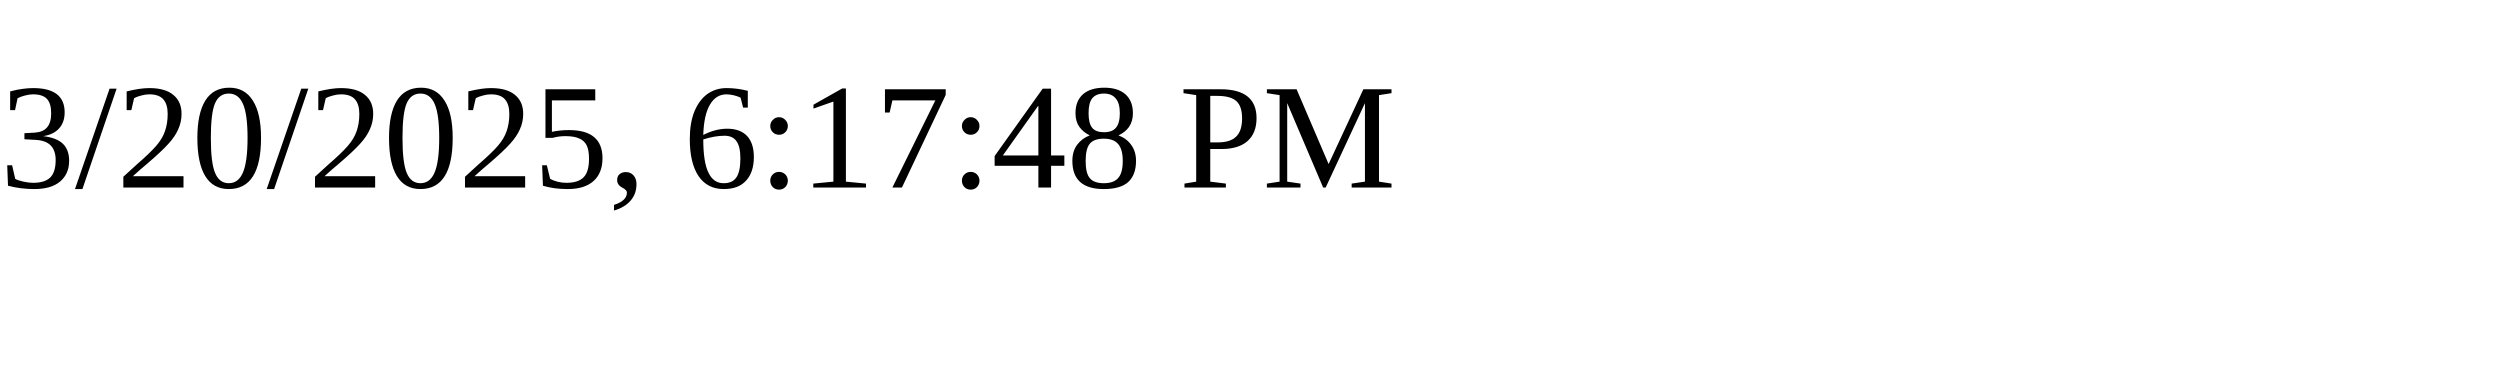
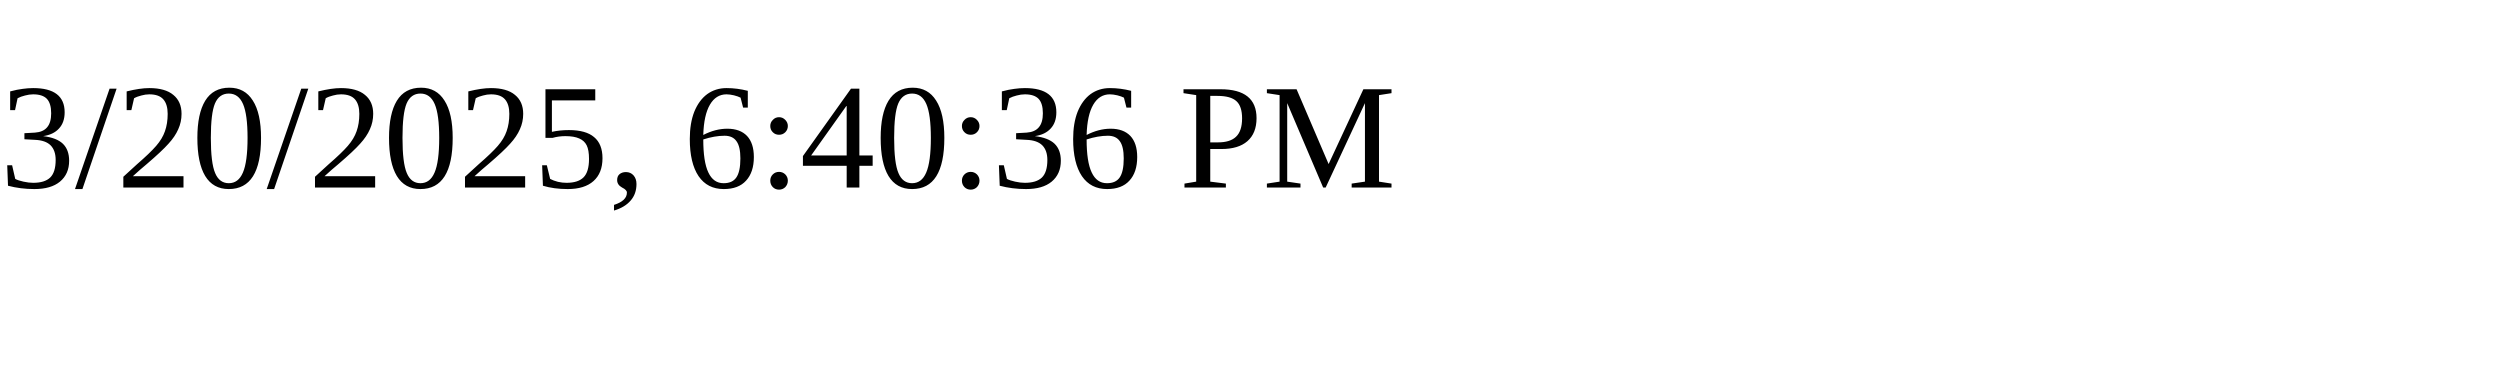
<svg xmlns="http://www.w3.org/2000/svg" height="30" width="200">
-   <text x="0" y="15">3/20/2025, 6:17:48 PM</text>
+   <text x="0" y="15">3/20/2025, 6:40:36 PM</text>
</svg>
